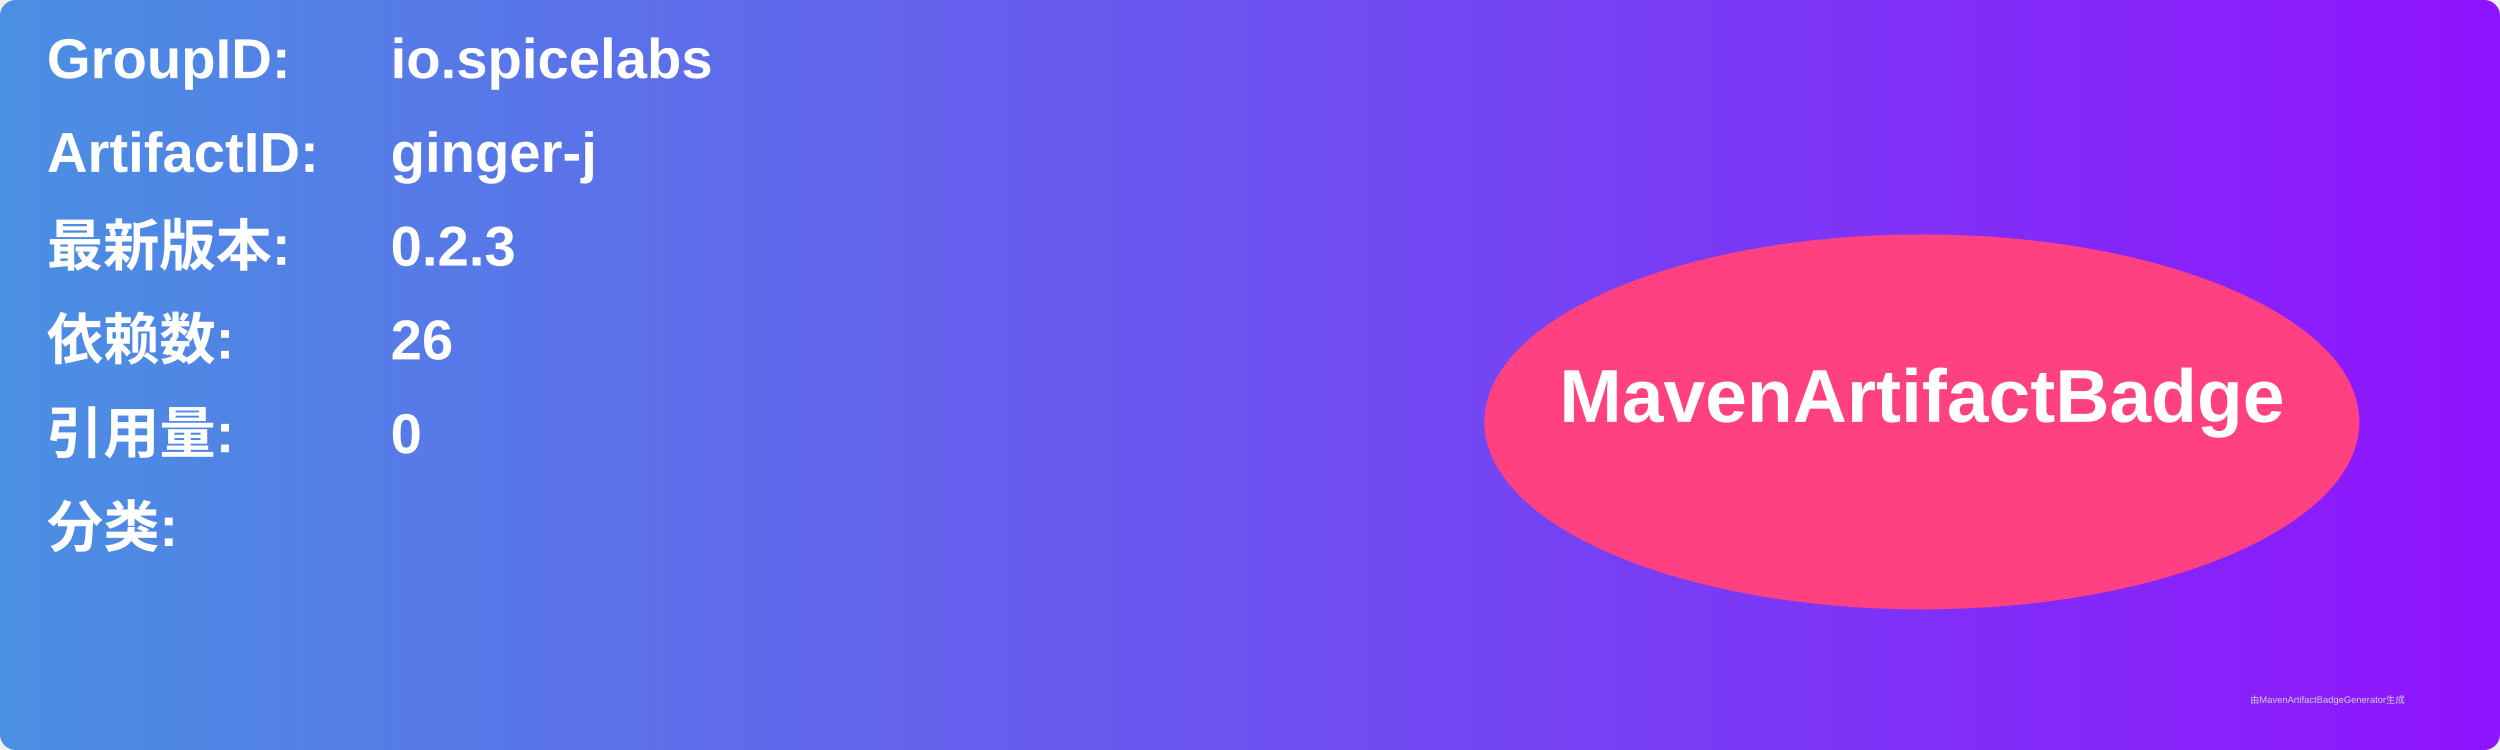
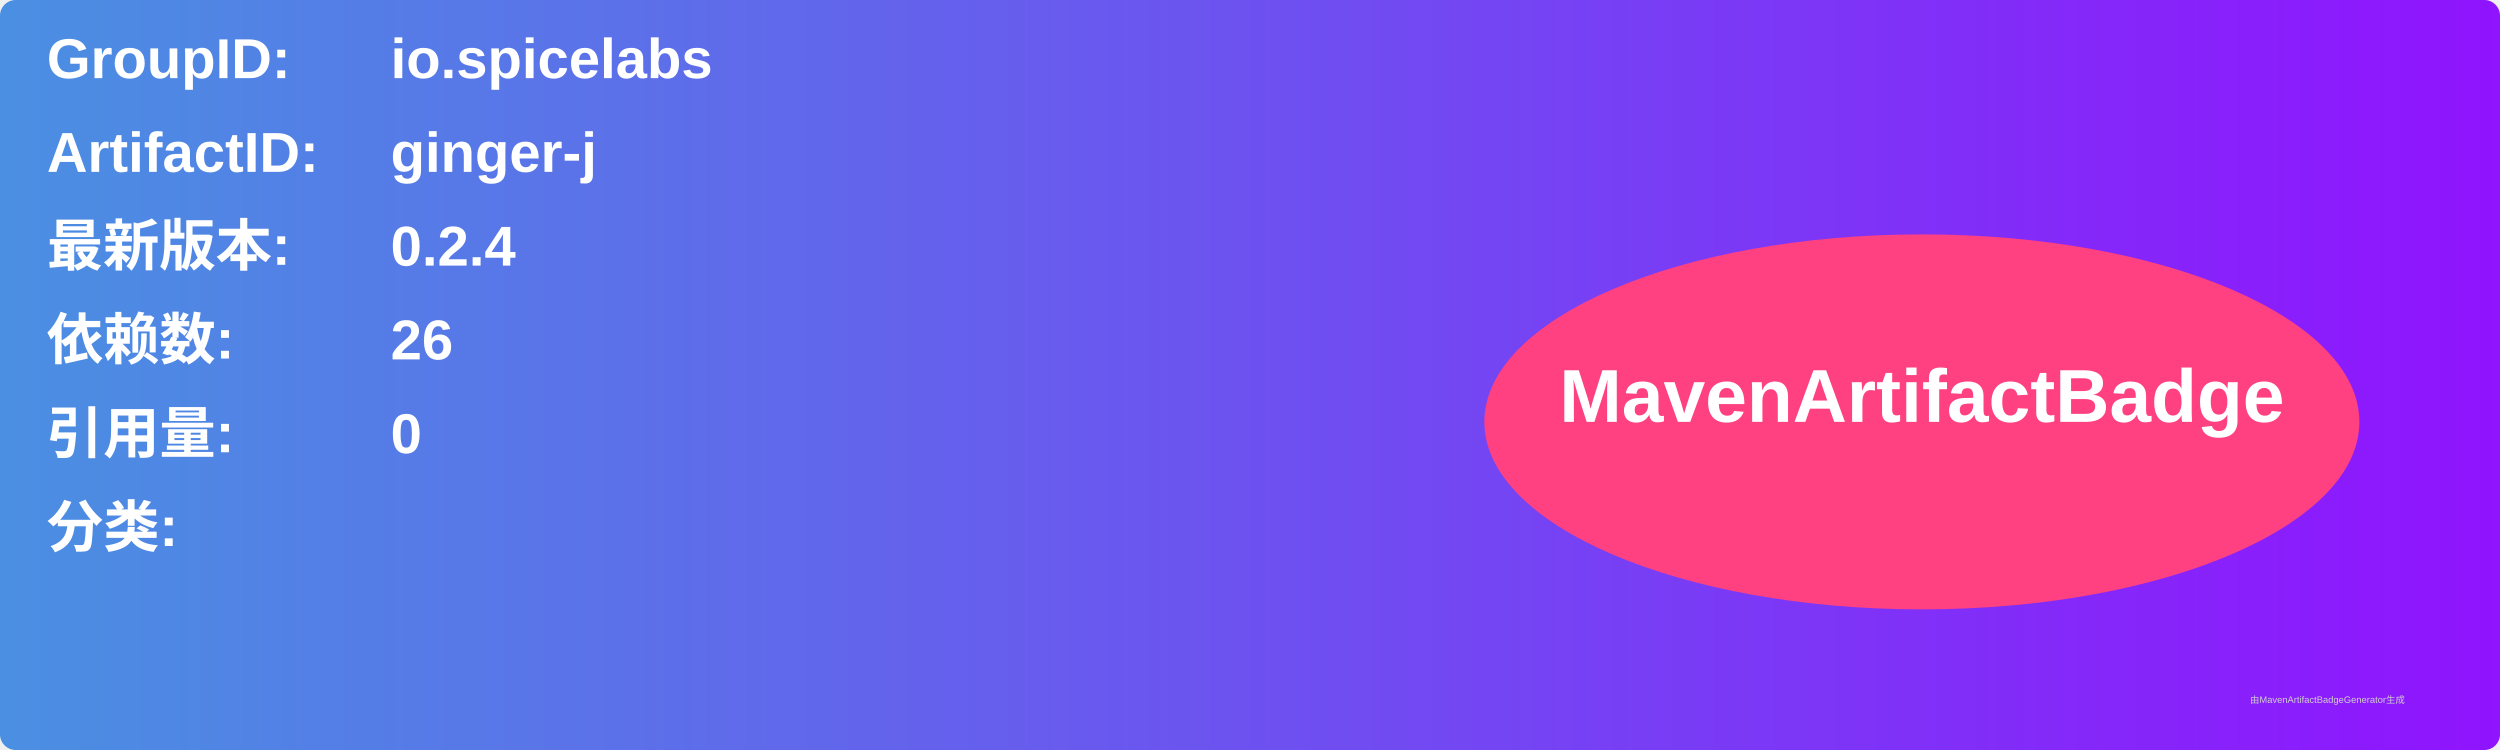
<svg xmlns="http://www.w3.org/2000/svg" width="800" height="240" viewBox="0 0 800 240">
  <linearGradient id="grad" x1="0%" y1="0%" x2="100%" y2="0%">
    <stop offset="0%" stop-color="#4a90e2" />
    <stop offset="100%" stop-color="#9013fe" />
  </linearGradient>
  <rect width="100%" height="100%" rx="5" ry="5" fill="url(#grad)" />
  <g transform="translate(15, 15)">
    <text x="0" y="10" font-family="Arial" font-size="18" fill="white" font-weight="bold" width="260">GroupID:</text>
    <text x="110" y="10" font-family="Arial" font-size="18" fill="white" font-weight="bold" width="460">io.spicelabs</text>
    <text x="0" y="40" font-family="Arial" font-size="18" fill="white" font-weight="bold" width="260">ArtifactID:</text>
    <text x="110" y="40" font-family="Arial" font-size="18" fill="white" font-weight="bold" width="460">ginger-j</text>
    <text x="0" y="70" font-family="Arial" font-size="18" fill="white" font-weight="bold">最新版本:</text>
    <text x="110" y="70" font-family="Arial" font-size="18" fill="white" font-weight="bold">
-       <tspan font-weight="bold">0.2.3</tspan>
+       <tspan font-weight="bold">0.2.4</tspan>
    </text>
    <text x="0" y="100" font-family="Arial" font-size="18" fill="white" font-weight="bold">依赖数: </text>
    <text x="110" y="100" font-family="Arial" font-size="18" fill="white">
      <tspan font-weight="bold">26</tspan>
    </text>
    <text x="0" y="130" font-family="Arial" font-size="18" fill="white" font-weight="bold">引用量: </text>
    <text x="110" y="130" font-family="Arial" font-size="18" fill="white">
      <tspan font-weight="bold">0</tspan>
    </text>
    <text x="0" y="160" font-family="Arial" font-size="18" fill="white" font-weight="bold">分类:</text>
    <text x="10" y="190" font-family="Arial" font-size="10" fill="white">
      <tspan font-weight="bold" />
    </text>
    <ellipse cx="600" cy="120" rx="140" ry="60" fill="#ff4081" />
    <text x="600" y="120" text-anchor="middle" font-family="Arial" font-size="24" fill="white" font-weight="bold">MavenArtifactBadge</text>
  </g>
  <text x="720" y="225" font-family="Arial" font-size="3" fill="#d0d0d0">由MavenArtifactBadgeGenerator生成</text>
</svg>
